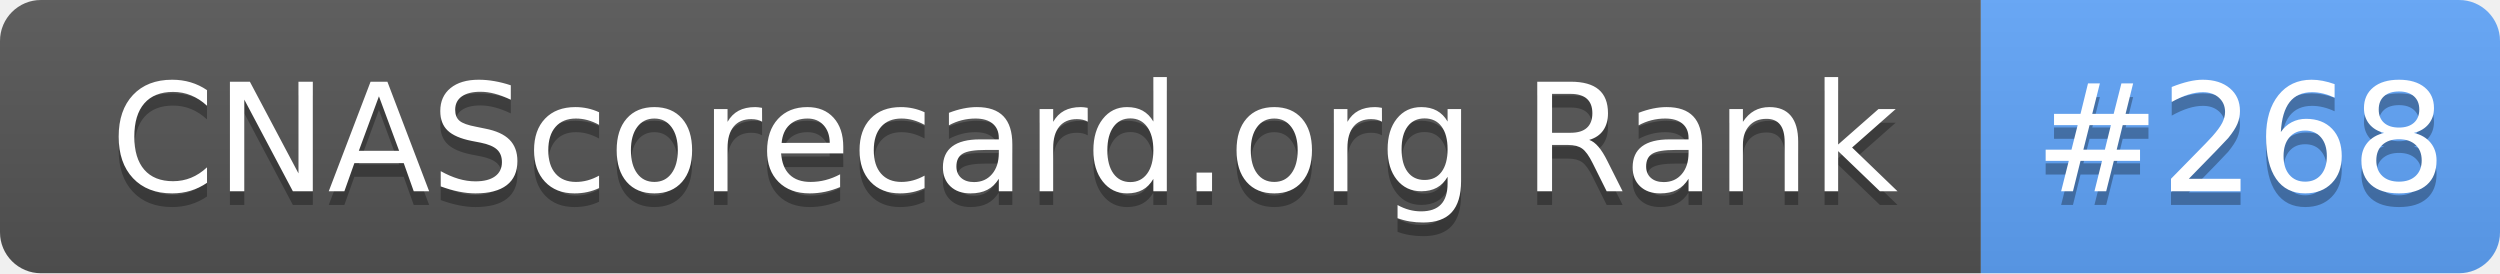
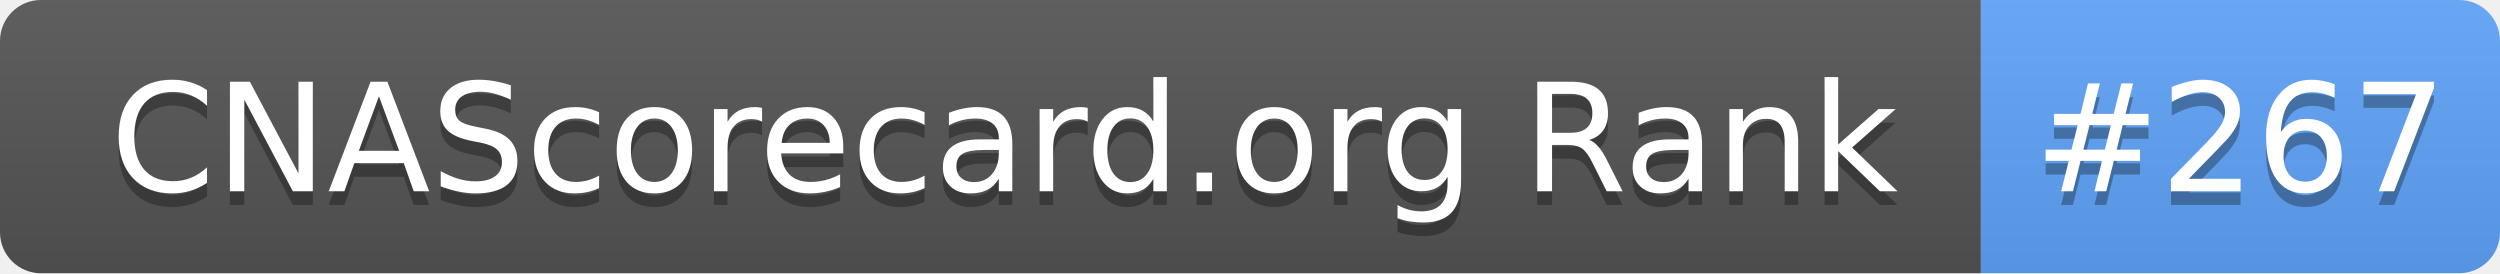
- <svg xmlns="http://www.w3.org/2000/svg" width="183" height="20" role="img" aria-label="CNAScorecard.org Rank: #268">
+ <svg xmlns="http://www.w3.org/2000/svg" width="183" height="20" role="img" aria-label="CNAScorecard.org Rank: #267">
  <linearGradient id="s" x2="0" y2="100%">
    <stop offset="0" stop-color="#bbb" stop-opacity=".1" />
    <stop offset="1" stop-opacity=".1" />
  </linearGradient>
  <clipPath id="r">
    <rect width="183" height="20" rx="3" fill="#fff" />
  </clipPath>
  <g clip-path="url(#r)">
    <rect width="145" height="20" fill="#555" />
    <rect x="145" width="38" height="20" fill="#60A5FA" />
    <rect width="183" height="20" fill="url(#s)" />
  </g>
  <g fill="#fff" text-anchor="middle" font-family="Verdana,Geneva,DejaVu Sans,sans-serif" text-rendering="geometricPrecision" font-size="110">
    <text aria-hidden="true" x="735" y="150" fill="#010101" fill-opacity=".3" transform="scale(.1)" textLength="1350">CNAScorecard.org Rank</text>
    <text x="735" y="140" transform="scale(.1)" fill="#fff" textLength="1350">CNAScorecard.org Rank</text>
-     <text aria-hidden="true" x="1640" y="150" fill="#010101" fill-opacity=".3" transform="scale(.1)" textLength="280">#268</text>
-     <text x="1640" y="140" transform="scale(.1)" fill="#fff" textLength="280">#268</text>
+     <text aria-hidden="true" x="1640" y="150" fill="#010101" fill-opacity=".3" transform="scale(.1)" textLength="280">#267</text>
+     <text x="1640" y="140" transform="scale(.1)" fill="#fff" textLength="280">#267</text>
  </g>
</svg>
